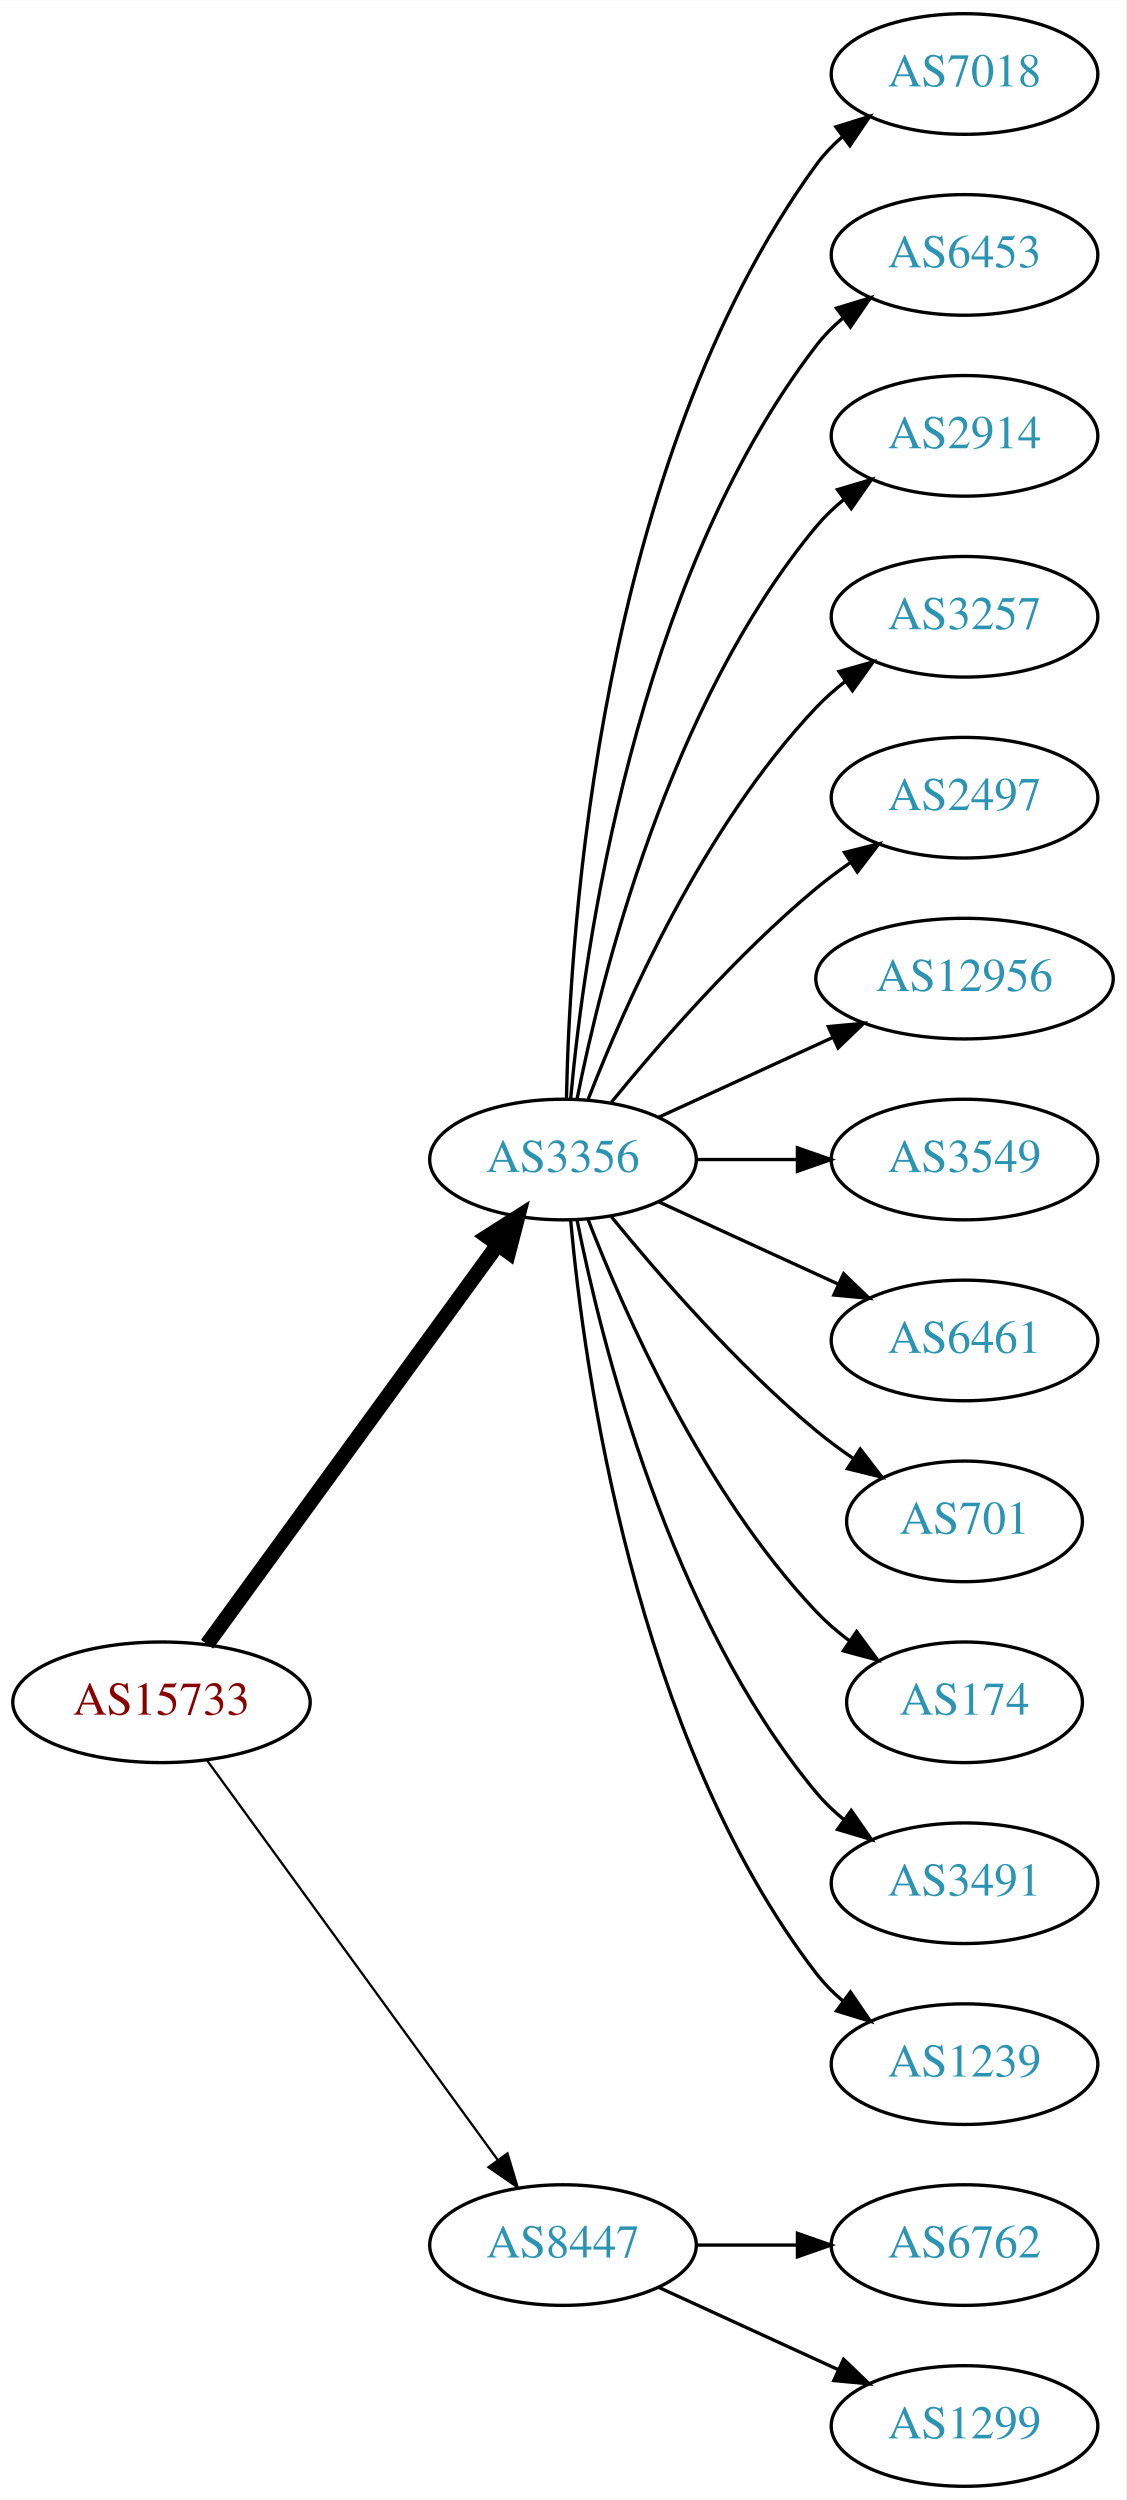
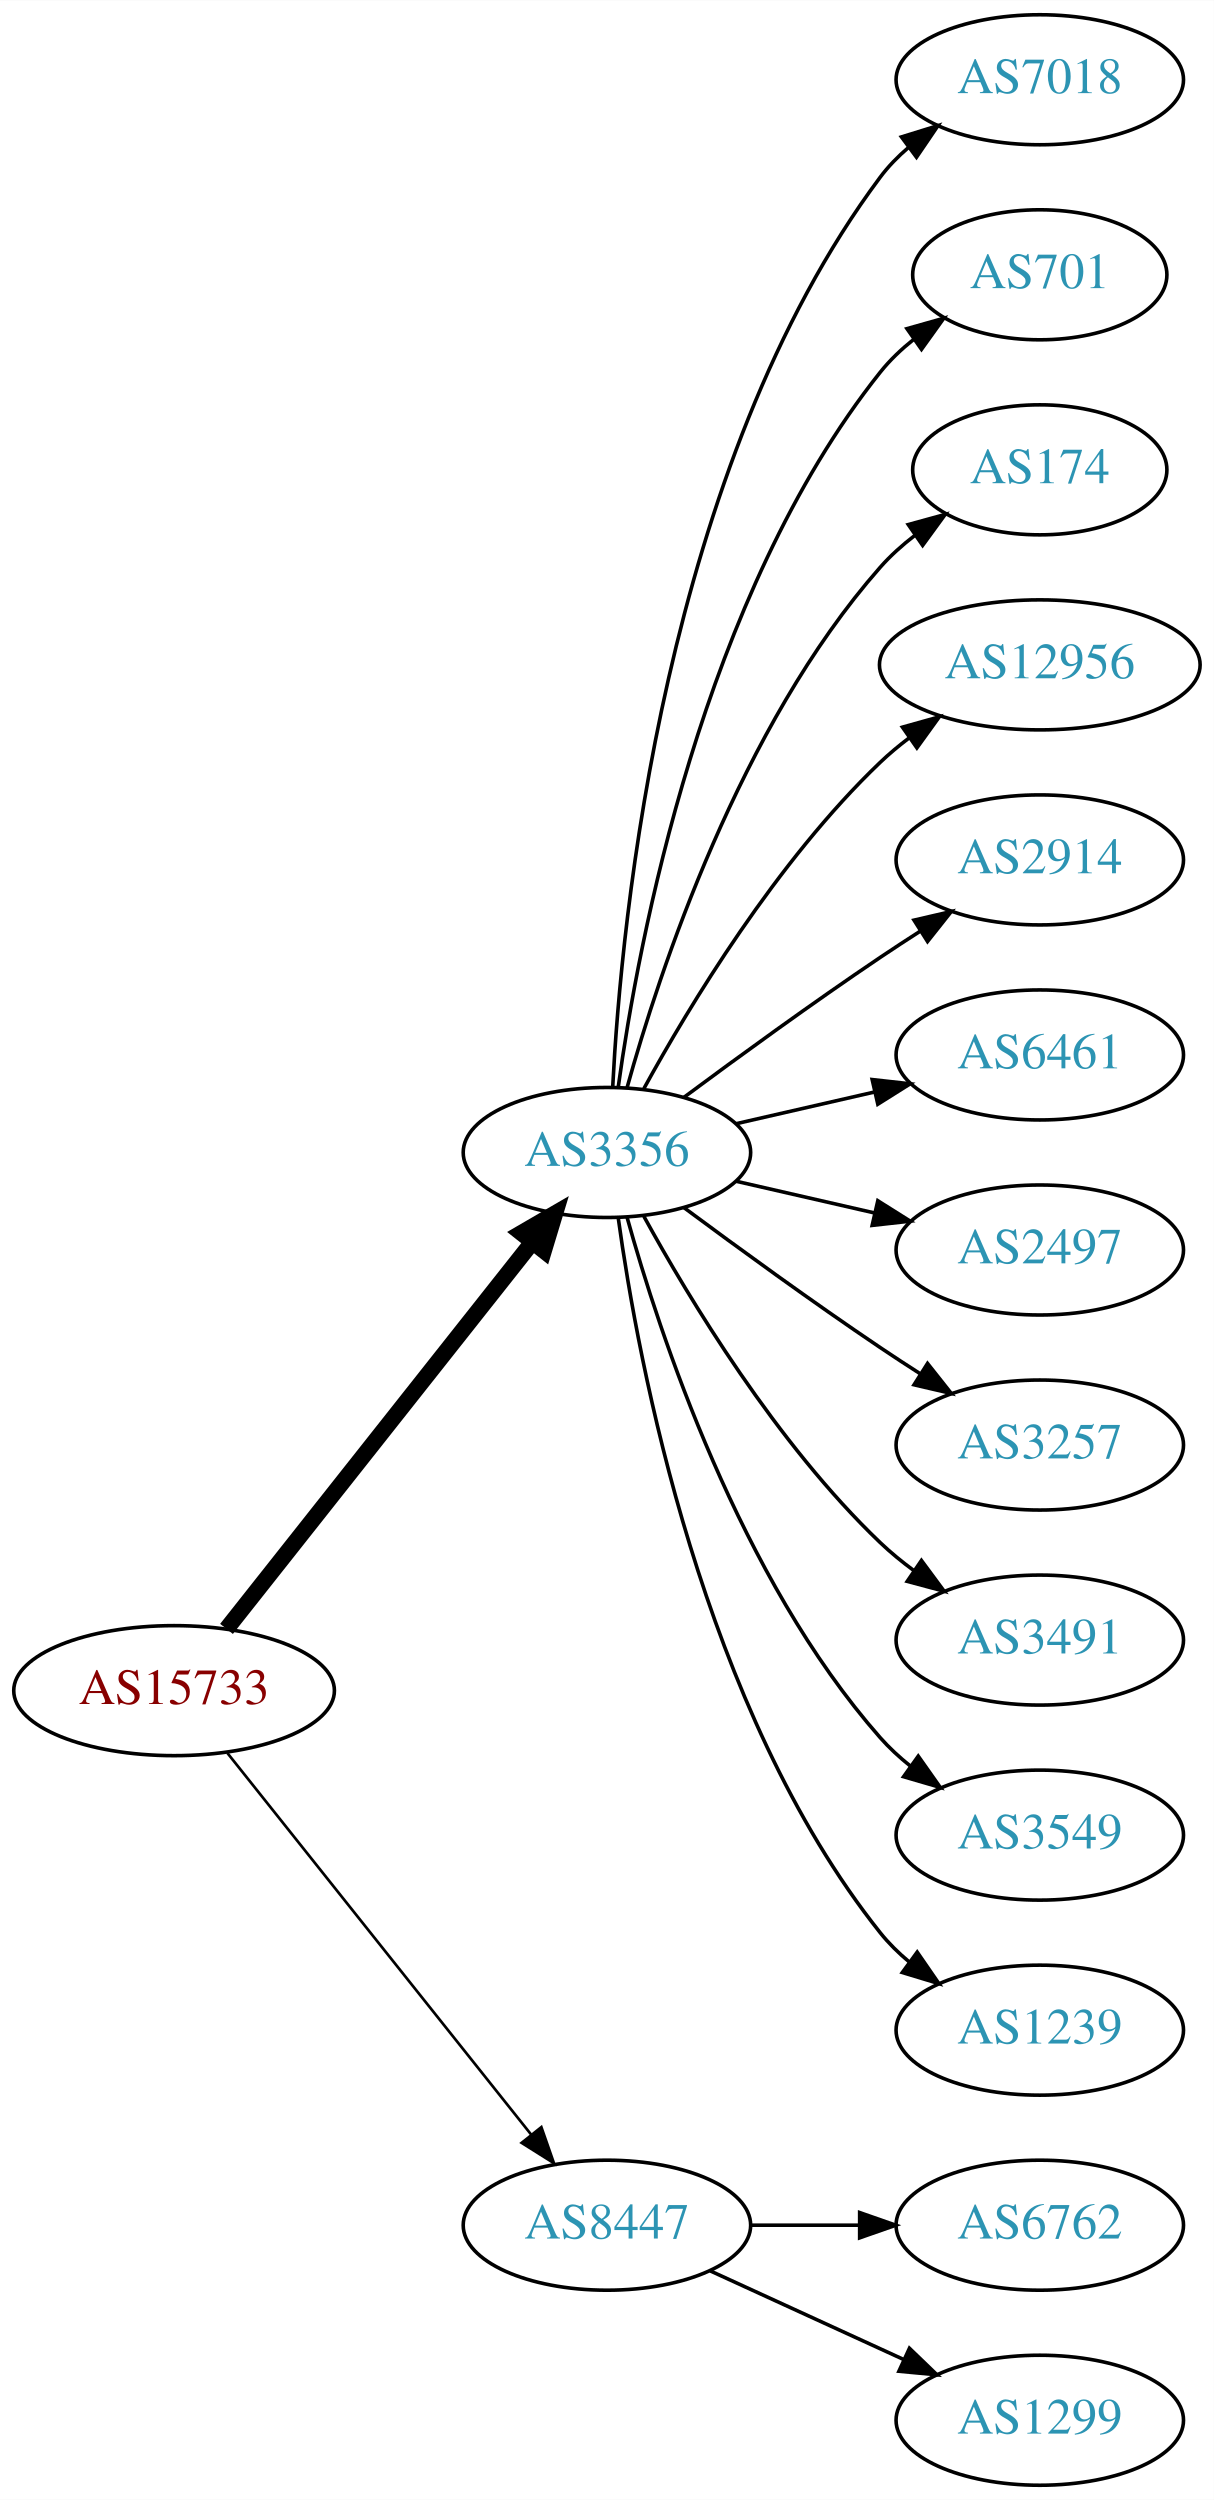
- <svg xmlns="http://www.w3.org/2000/svg" xmlns:xlink="http://www.w3.org/1999/xlink" width="336pt" height="746pt" viewBox="0.00 0.00 336.08 746.00">
-   <g id="graph0" class="graph" transform="scale(1 1) rotate(0) translate(4 742)">
-     <polygon fill="white" stroke="none" points="-4,4 -4,-742 332.077,-742 332.077,4 -4,4" />
+ <svg xmlns="http://www.w3.org/2000/svg" xmlns:xlink="http://www.w3.org/1999/xlink" width="336pt" height="692pt" viewBox="0.00 0.00 336.08 692.00">
+   <g id="graph0" class="graph" transform="scale(1 1) rotate(0) translate(4 688)">
+     <polygon fill="white" stroke="none" points="-4,4 -4,-688 332.077,-688 332.077,4 -4,4" />
    <g id="node1" class="node">
      <g id="a_node1">
        <a xlink:href="/asn/15733" xlink:title="AS15733 ~ Corporate Datacenter Austria [AT]">
-           <ellipse fill="#ffffff" stroke="black" cx="44.196" cy="-234" rx="44.393" ry="18" />
-           <text text-anchor="middle" x="44.196" y="-230.3" font-family="Times,serif" font-size="14.00" fill="#880000">AS15733</text>
+           <ellipse fill="#ffffff" stroke="black" cx="44.196" cy="-220" rx="44.393" ry="18" />
+           <text text-anchor="middle" x="44.196" y="-216.3" font-family="Times,serif" font-size="14.00" fill="#880000">AS15733</text>
        </a>
      </g>
    </g>
    <g id="node2" class="node">
      <g id="a_node2">
        <a xlink:href="/asn/3356" xlink:title="AS3356 ~ Level 3 Parent, LLC [US]">
-           <ellipse fill="#ffffff" stroke="black" cx="164.039" cy="-396" rx="39.794" ry="18" />
-           <text text-anchor="middle" x="164.039" y="-392.3" font-family="Times,serif" font-size="14.00" fill="#2c94b3">AS3356</text>
+           <ellipse fill="#ffffff" stroke="black" cx="164.039" cy="-369" rx="39.794" ry="18" />
+           <text text-anchor="middle" x="164.039" y="-365.3" font-family="Times,serif" font-size="14.00" fill="#2c94b3">AS3356</text>
        </a>
      </g>
    </g>
    <g id="edge1" class="edge">
-       <path fill="none" stroke="black" stroke-width="4.5" d="M57.807,-251.337C78.628,-279.96 120.29,-337.233 144.479,-370.486" />
-       <polygon fill="black" stroke="black" stroke-width="4.5" points="141.451,-373.017 150.518,-378.788 147.82,-368.385 141.451,-373.017" />
+       <path fill="none" stroke="black" stroke-width="4.5" d="M58.714,-237.092C79.492,-263.364 119.383,-313.802 143.365,-344.125" />
+       <polygon fill="black" stroke="black" stroke-width="4.5" points="140.387,-346.706 149.678,-352.107 146.563,-341.821 140.387,-346.706" />
    </g>
    <g id="node3" class="node">
      <g id="a_node3">
        <a xlink:href="/asn/8447" xlink:title="AS8447 ~ A1 Telekom Austria AG [AT]">
          <ellipse fill="#ffffff" stroke="black" cx="164.039" cy="-72" rx="39.794" ry="18" />
          <text text-anchor="middle" x="164.039" y="-68.3" font-family="Times,serif" font-size="14.00" fill="#2c94b3">AS8447</text>
        </a>
      </g>
    </g>
    <g id="edge2" class="edge">
-       <path fill="none" stroke="black" stroke-width="0.692" d="M57.807,-216.663C78.628,-188.04 120.29,-130.767 144.479,-97.514" />
-       <polygon fill="black" stroke="black" stroke-width="0.692" points="147.466,-99.358 150.518,-89.212 141.805,-95.24 147.466,-99.358" />
+       <path fill="none" stroke="black" stroke-width="0.75" d="M58.945,-202.733C79.7,-176.666 119.146,-127.126 143.07,-97.079" />
+       <polygon fill="black" stroke="black" stroke-width="0.75" points="145.887,-99.16 149.378,-89.157 140.41,-94.8 145.887,-99.16" />
    </g>
    <g id="node4" class="node">
      <g id="a_node4">
        <a xlink:href="/asn/7018" xlink:title="AS7018 ~ AT&amp;T Services, Inc. [US]">
-           <ellipse fill="#ffffff" stroke="black" cx="283.881" cy="-720" rx="39.794" ry="18" />
-           <text text-anchor="middle" x="283.881" y="-716.3" font-family="Times,serif" font-size="14.00" fill="#2c94b3">AS7018</text>
+           <ellipse fill="#ffffff" stroke="black" cx="283.881" cy="-666" rx="39.794" ry="18" />
+           <text text-anchor="middle" x="283.881" y="-662.3" font-family="Times,serif" font-size="14.00" fill="#2c94b3">AS7018</text>
        </a>
      </g>
    </g>
    <g id="edge3" class="edge">
-       <path fill="none" stroke="black" d="M165.071,-414.337C166.044,-464.079 174.763,-603.806 239.685,-693 241.897,-696.039 244.565,-698.813 247.477,-701.326" />
-       <polygon fill="black" stroke="black" points="245.495,-704.214 255.608,-707.373 249.672,-698.597 245.495,-704.214" />
+       <path fill="none" stroke="black" d="M165.63,-387.023C168.007,-433.412 179.925,-558.893 239.685,-639 241.933,-642.013 244.624,-644.769 247.551,-647.272" />
+       <polygon fill="black" stroke="black" points="245.582,-650.169 255.702,-653.303 249.746,-644.542 245.582,-650.169" />
    </g>
    <g id="node5" class="node">
      <g id="a_node5">
-         <a xlink:href="/asn/6453" xlink:title="AS6453 ~ TATA COMMUNICATIONS (AMERICA) INC [US]">
-           <ellipse fill="#ffffff" stroke="black" cx="283.881" cy="-666" rx="39.794" ry="18" />
-           <text text-anchor="middle" x="283.881" y="-662.3" font-family="Times,serif" font-size="14.00" fill="#2c94b3">AS6453</text>
+         <a xlink:href="/asn/701" xlink:title="AS701 ~ UUNET [US]">
+           <ellipse fill="#ffffff" stroke="black" cx="283.881" cy="-612" rx="35.194" ry="18" />
+           <text text-anchor="middle" x="283.881" y="-608.3" font-family="Times,serif" font-size="14.00" fill="#2c94b3">AS701</text>
        </a>
      </g>
    </g>
    <g id="edge4" class="edge">
-       <path fill="none" stroke="black" d="M166.323,-414.117C170.221,-457.332 185.238,-568.131 239.685,-639 241.975,-641.981 244.695,-644.716 247.639,-647.205" />
-       <polygon fill="black" stroke="black" points="245.686,-650.113 255.816,-653.218 249.833,-644.473 245.686,-650.113" />
+       <path fill="none" stroke="black" d="M167.178,-387.17C172.678,-426.974 190.504,-523.233 239.685,-585 242.35,-588.347 245.55,-591.393 248.988,-594.132" />
+       <polygon fill="black" stroke="black" points="247.106,-597.087 257.302,-599.965 251.126,-591.357 247.106,-597.087" />
    </g>
    <g id="node6" class="node">
      <g id="a_node6">
-         <a xlink:href="/asn/2914" xlink:title="AS2914 ~ NTT America, Inc. [US]">
-           <ellipse fill="#ffffff" stroke="black" cx="283.881" cy="-612" rx="39.794" ry="18" />
-           <text text-anchor="middle" x="283.881" y="-608.3" font-family="Times,serif" font-size="14.00" fill="#2c94b3">AS2914</text>
+         <a xlink:href="/asn/174" xlink:title="AS174 ~ Cogent Communications [US]">
+           <ellipse fill="#ffffff" stroke="black" cx="283.881" cy="-558" rx="35.194" ry="18" />
+           <text text-anchor="middle" x="283.881" y="-554.3" font-family="Times,serif" font-size="14.00" fill="#2c94b3">AS174</text>
        </a>
      </g>
    </g>
    <g id="edge5" class="edge">
-       <path fill="none" stroke="black" d="M168.237,-414.073C175.401,-450.141 195.675,-532.125 239.685,-585 242.09,-587.889 244.886,-590.563 247.879,-593.013" />
-       <polygon fill="black" stroke="black" points="245.967,-595.95 256.122,-598.973 250.069,-590.277 245.967,-595.95" />
+       <path fill="none" stroke="black" d="M169.612,-386.946C178.517,-418.995 200.801,-486.842 239.685,-531 242.512,-534.211 245.814,-537.172 249.309,-539.864" />
+       <polygon fill="black" stroke="black" points="247.466,-542.845 257.684,-545.645 251.443,-537.084 247.466,-542.845" />
    </g>
    <g id="node7" class="node">
      <g id="a_node7">
-         <a xlink:href="/asn/3257" xlink:title="AS3257 ~ GTT [DE]">
-           <ellipse fill="#ffffff" stroke="black" cx="283.881" cy="-558" rx="39.794" ry="18" />
-           <text text-anchor="middle" x="283.881" y="-554.3" font-family="Times,serif" font-size="14.00" fill="#2c94b3">AS3257</text>
+         <a xlink:href="/asn/12956" xlink:title="AS12956 ~ TELXIUS [ES]">
+           <ellipse fill="#ffffff" stroke="black" cx="283.881" cy="-504" rx="44.393" ry="18" />
+           <text text-anchor="middle" x="283.881" y="-500.3" font-family="Times,serif" font-size="14.00" fill="#2c94b3">AS12956</text>
        </a>
      </g>
    </g>
    <g id="edge6" class="edge">
-       <path fill="none" stroke="black" d="M171.562,-413.994C182.312,-441.728 205.969,-495.429 239.685,-531 242.271,-533.728 245.188,-536.294 248.257,-538.677" />
-       <polygon fill="black" stroke="black" points="246.411,-541.658 256.605,-544.543 250.435,-535.93 246.411,-541.658" />
+       <path fill="none" stroke="black" d="M174.28,-386.713C186.825,-409.561 211.002,-449.611 239.685,-477 242.192,-479.393 244.943,-481.687 247.805,-483.855" />
+       <polygon fill="black" stroke="black" points="245.852,-486.759 256.056,-489.61 249.857,-481.018 245.852,-486.759" />
    </g>
    <g id="node8" class="node">
      <g id="a_node8">
-         <a xlink:href="/asn/2497" xlink:title="AS2497 ~ Internet Initiative Japan Inc. [JP]">
-           <ellipse fill="#ffffff" stroke="black" cx="283.881" cy="-504" rx="39.794" ry="18" />
-           <text text-anchor="middle" x="283.881" y="-500.3" font-family="Times,serif" font-size="14.00" fill="#2c94b3">AS2497</text>
+         <a xlink:href="/asn/2914" xlink:title="AS2914 ~ NTT America, Inc. [US]">
+           <ellipse fill="#ffffff" stroke="black" cx="283.881" cy="-450" rx="39.794" ry="18" />
+           <text text-anchor="middle" x="283.881" y="-446.3" font-family="Times,serif" font-size="14.00" fill="#2c94b3">AS2914</text>
        </a>
      </g>
    </g>
    <g id="edge7" class="edge">
-       <path fill="none" stroke="black" d="M178.458,-413.065C192.572,-430.375 215.987,-457.345 239.685,-477 242.901,-479.668 246.402,-482.27 249.972,-484.741" />
-       <polygon fill="black" stroke="black" points="248.05,-487.666 258.329,-490.236 251.896,-481.817 248.05,-487.666" />
+       <path fill="none" stroke="black" d="M185.369,-384.277C200.231,-395.304 220.976,-410.407 239.685,-423 243.234,-425.389 246.984,-427.839 250.733,-430.242" />
+       <polygon fill="black" stroke="black" points="249.059,-433.325 259.381,-435.712 252.801,-427.409 249.059,-433.325" />
    </g>
    <g id="node9" class="node">
      <g id="a_node9">
-         <a xlink:href="/asn/12956" xlink:title="AS12956 ~ TELXIUS [ES]">
-           <ellipse fill="#ffffff" stroke="black" cx="283.881" cy="-450" rx="44.393" ry="18" />
-           <text text-anchor="middle" x="283.881" y="-446.3" font-family="Times,serif" font-size="14.00" fill="#2c94b3">AS12956</text>
+         <a xlink:href="/asn/6461" xlink:title="AS6461 ~ Zayo Bandwidth [US]">
+           <ellipse fill="#ffffff" stroke="black" cx="283.881" cy="-396" rx="39.794" ry="18" />
+           <text text-anchor="middle" x="283.881" y="-392.3" font-family="Times,serif" font-size="14.00" fill="#2c94b3">AS6461</text>
        </a>
      </g>
    </g>
    <g id="edge8" class="edge">
-       <path fill="none" stroke="black" d="M192.667,-408.661C208.165,-415.762 227.732,-424.728 244.678,-432.494" />
-       <polygon fill="black" stroke="black" points="243.232,-435.681 253.781,-436.665 246.148,-429.317 243.232,-435.681" />
+       <path fill="none" stroke="black" d="M199.758,-376.955C211.758,-379.704 225.379,-382.825 238.071,-385.733" />
+       <polygon fill="black" stroke="black" points="237.474,-389.187 248.003,-388.009 239.037,-382.364 237.474,-389.187" />
    </g>
    <g id="node10" class="node">
      <g id="a_node10">
-         <a xlink:href="/asn/3549" xlink:title="AS3549 ~ Level 3 Parent, LLC [US]">
-           <ellipse fill="#ffffff" stroke="black" cx="283.881" cy="-396" rx="39.794" ry="18" />
-           <text text-anchor="middle" x="283.881" y="-392.3" font-family="Times,serif" font-size="14.00" fill="#2c94b3">AS3549</text>
+         <a xlink:href="/asn/2497" xlink:title="AS2497 ~ Internet Initiative Japan Inc. [JP]">
+           <ellipse fill="#ffffff" stroke="black" cx="283.881" cy="-342" rx="39.794" ry="18" />
+           <text text-anchor="middle" x="283.881" y="-338.3" font-family="Times,serif" font-size="14.00" fill="#2c94b3">AS2497</text>
        </a>
      </g>
    </g>
    <g id="edge9" class="edge">
-       <path fill="none" stroke="black" d="M203.951,-396C213.505,-396 223.854,-396 233.817,-396" />
-       <polygon fill="black" stroke="black" points="234.009,-399.5 244.009,-396 234.009,-392.5 234.009,-399.5" />
+       <path fill="none" stroke="black" d="M199.758,-361.045C211.758,-358.296 225.379,-355.175 238.071,-352.267" />
+       <polygon fill="black" stroke="black" points="239.037,-355.636 248.003,-349.991 237.474,-348.813 239.037,-355.636" />
    </g>
    <g id="node11" class="node">
      <g id="a_node11">
-         <a xlink:href="/asn/6461" xlink:title="AS6461 ~ Zayo Bandwidth [US]">
-           <ellipse fill="#ffffff" stroke="black" cx="283.881" cy="-342" rx="39.794" ry="18" />
-           <text text-anchor="middle" x="283.881" y="-338.3" font-family="Times,serif" font-size="14.00" fill="#2c94b3">AS6461</text>
+         <a xlink:href="/asn/3257" xlink:title="AS3257 ~ GTT [DE]">
+           <ellipse fill="#ffffff" stroke="black" cx="283.881" cy="-288" rx="39.794" ry="18" />
+           <text text-anchor="middle" x="283.881" y="-284.3" font-family="Times,serif" font-size="14.00" fill="#2c94b3">AS3257</text>
        </a>
      </g>
    </g>
    <g id="edge10" class="edge">
-       <path fill="none" stroke="black" d="M192.667,-383.339C208.624,-376.027 228.895,-366.739 246.178,-358.819" />
-       <polygon fill="black" stroke="black" points="247.793,-361.929 255.425,-354.581 244.876,-355.565 247.793,-361.929" />
+       <path fill="none" stroke="black" d="M185.369,-353.723C200.231,-342.696 220.976,-327.593 239.685,-315 243.234,-312.611 246.984,-310.161 250.733,-307.758" />
+       <polygon fill="black" stroke="black" points="252.801,-310.591 259.381,-302.288 249.059,-304.675 252.801,-310.591" />
    </g>
    <g id="node12" class="node">
      <g id="a_node12">
-         <a xlink:href="/asn/701" xlink:title="AS701 ~ UUNET [US]">
-           <ellipse fill="#ffffff" stroke="black" cx="283.881" cy="-288" rx="35.194" ry="18" />
-           <text text-anchor="middle" x="283.881" y="-284.3" font-family="Times,serif" font-size="14.00" fill="#2c94b3">AS701</text>
+         <a xlink:href="/asn/3491" xlink:title="AS3491 ~ PCCW Global, Inc. [US]">
+           <ellipse fill="#ffffff" stroke="black" cx="283.881" cy="-234" rx="39.794" ry="18" />
+           <text text-anchor="middle" x="283.881" y="-230.3" font-family="Times,serif" font-size="14.00" fill="#2c94b3">AS3491</text>
        </a>
      </g>
    </g>
    <g id="edge11" class="edge">
-       <path fill="none" stroke="black" d="M178.458,-378.935C192.572,-361.625 215.987,-334.655 239.685,-315 243.148,-312.128 246.941,-309.331 250.795,-306.692" />
-       <polygon fill="black" stroke="black" points="252.757,-309.592 259.228,-301.203 248.938,-303.725 252.757,-309.592" />
+       <path fill="none" stroke="black" d="M174.28,-351.287C186.825,-328.439 211.002,-288.389 239.685,-261 242.553,-258.261 245.742,-255.653 249.051,-253.215" />
+       <polygon fill="black" stroke="black" points="251.114,-256.044 257.411,-247.523 247.175,-250.258 251.114,-256.044" />
    </g>
    <g id="node13" class="node">
      <g id="a_node13">
-         <a xlink:href="/asn/174" xlink:title="AS174 ~ Cogent Communications [US]">
-           <ellipse fill="#ffffff" stroke="black" cx="283.881" cy="-234" rx="35.194" ry="18" />
-           <text text-anchor="middle" x="283.881" y="-230.3" font-family="Times,serif" font-size="14.00" fill="#2c94b3">AS174</text>
+         <a xlink:href="/asn/3549" xlink:title="AS3549 ~ Level 3 Parent, LLC [US]">
+           <ellipse fill="#ffffff" stroke="black" cx="283.881" cy="-180" rx="39.794" ry="18" />
+           <text text-anchor="middle" x="283.881" y="-176.3" font-family="Times,serif" font-size="14.00" fill="#2c94b3">AS3549</text>
        </a>
      </g>
    </g>
    <g id="edge12" class="edge">
-       <path fill="none" stroke="black" d="M171.562,-378.006C182.312,-350.272 205.969,-296.571 239.685,-261 242.628,-257.895 246.001,-254.999 249.537,-252.345" />
-       <polygon fill="black" stroke="black" points="251.666,-255.129 257.956,-246.603 247.722,-249.346 251.666,-255.129" />
+       <path fill="none" stroke="black" d="M169.612,-351.054C178.517,-319.005 200.801,-251.158 239.685,-207 242.169,-204.179 245.019,-201.551 248.044,-199.129" />
+       <polygon fill="black" stroke="black" points="250.23,-201.869 256.334,-193.209 246.162,-196.172 250.23,-201.869" />
    </g>
    <g id="node14" class="node">
      <g id="a_node14">
-         <a xlink:href="/asn/3491" xlink:title="AS3491 ~ PCCW Global, Inc. [US]">
-           <ellipse fill="#ffffff" stroke="black" cx="283.881" cy="-180" rx="39.794" ry="18" />
-           <text text-anchor="middle" x="283.881" y="-176.3" font-family="Times,serif" font-size="14.00" fill="#2c94b3">AS3491</text>
-         </a>
-       </g>
-     </g>
-     <g id="edge13" class="edge">
-       <path fill="none" stroke="black" d="M168.237,-377.927C175.401,-341.859 195.675,-259.875 239.685,-207 242.09,-204.111 244.886,-201.437 247.879,-198.987" />
-       <polygon fill="black" stroke="black" points="250.069,-201.723 256.122,-193.027 245.967,-196.05 250.069,-201.723" />
-     </g>
-     <g id="node15" class="node">
-       <g id="a_node15">
        <a xlink:href="/asn/1239" xlink:title="AS1239 ~ Sprint [US]">
          <ellipse fill="#ffffff" stroke="black" cx="283.881" cy="-126" rx="39.794" ry="18" />
          <text text-anchor="middle" x="283.881" y="-122.3" font-family="Times,serif" font-size="14.00" fill="#2c94b3">AS1239</text>
        </a>
      </g>
    </g>
-     <g id="edge14" class="edge">
-       <path fill="none" stroke="black" d="M166.323,-377.883C170.221,-334.668 185.238,-223.869 239.685,-153 241.975,-150.019 244.695,-147.284 247.639,-144.795" />
-       <polygon fill="black" stroke="black" points="249.833,-147.527 255.816,-138.782 245.686,-141.887 249.833,-147.527" />
+     <g id="edge13" class="edge">
+       <path fill="none" stroke="black" d="M167.178,-350.83C172.678,-311.026 190.504,-214.767 239.685,-153 242.026,-150.06 244.781,-147.351 247.747,-144.879" />
+       <polygon fill="black" stroke="black" points="249.939,-147.612 255.953,-138.89 245.812,-141.958 249.939,-147.612" />
    </g>
-     <g id="node16" class="node">
-       <g id="a_node16">
+     <g id="node15" class="node">
+       <g id="a_node15">
        <a xlink:href="/asn/6762" xlink:title="AS6762 ~ TELECOM ITALIA SPARKLE S.p.A. [IT]">
          <ellipse fill="#ffffff" stroke="black" cx="283.881" cy="-72" rx="39.794" ry="18" />
          <text text-anchor="middle" x="283.881" y="-68.3" font-family="Times,serif" font-size="14.00" fill="#2c94b3">AS6762</text>
        </a>
      </g>
    </g>
-     <g id="edge15" class="edge">
+     <g id="edge14" class="edge">
      <path fill="none" stroke="black" d="M203.951,-72C213.505,-72 223.854,-72 233.817,-72" />
      <polygon fill="black" stroke="black" points="234.009,-75.5 244.009,-72 234.009,-68.5 234.009,-75.5" />
    </g>
-     <g id="node17" class="node">
-       <g id="a_node17">
+     <g id="node16" class="node">
+       <g id="a_node16">
        <a xlink:href="/asn/1299" xlink:title="AS1299 ~ Telia Carrier [EU]">
          <ellipse fill="#ffffff" stroke="black" cx="283.881" cy="-18" rx="39.794" ry="18" />
          <text text-anchor="middle" x="283.881" y="-14.3" font-family="Times,serif" font-size="14.00" fill="#2c94b3">AS1299</text>
        </a>
      </g>
    </g>
-     <g id="edge16" class="edge">
+     <g id="edge15" class="edge">
      <path fill="none" stroke="black" d="M192.667,-59.339C208.624,-52.027 228.895,-42.739 246.178,-34.819" />
      <polygon fill="black" stroke="black" points="247.793,-37.929 255.425,-30.581 244.876,-31.565 247.793,-37.929" />
    </g>
  </g>
</svg>
